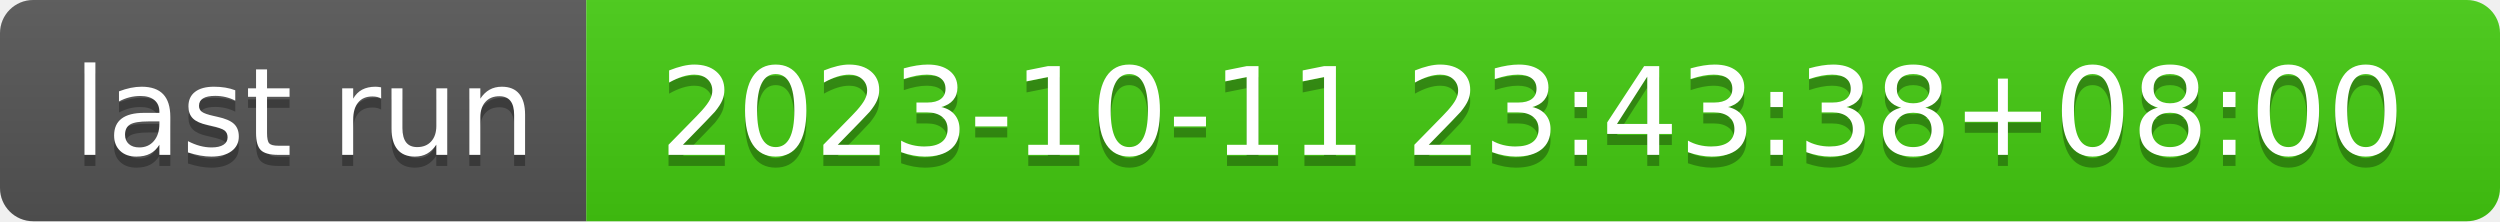
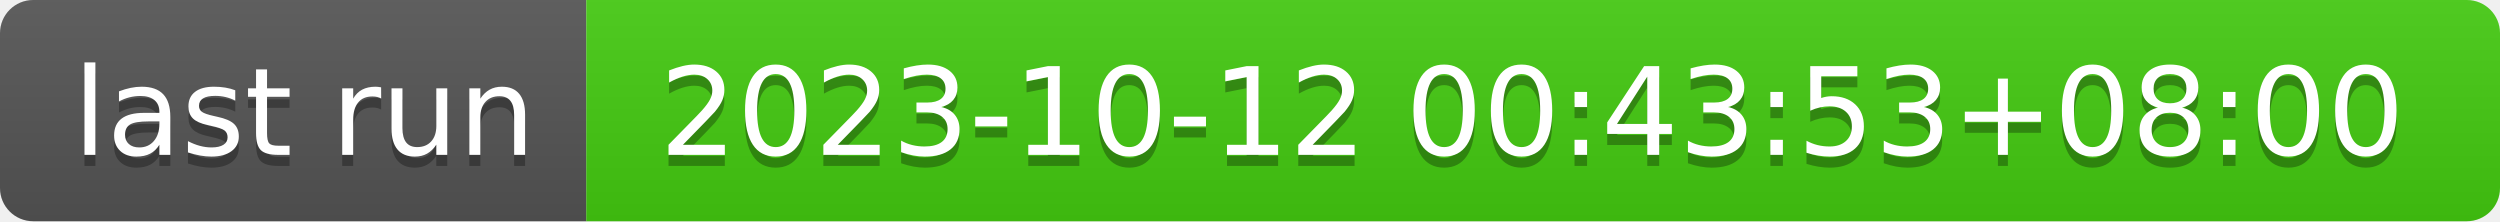
- <svg xmlns="http://www.w3.org/2000/svg" width="226" height="20" role="img" aria-label="last run: 2023-10-11 23:43:38+08:00">
+ <svg xmlns="http://www.w3.org/2000/svg" width="226" height="20" role="img" aria-label="last run: 2023-10-12 00:43:53+08:00">
  <linearGradient id="s" x2="0" y2="100%">
    <stop offset="0" stop-color="#bbb" stop-opacity=".1" />
    <stop offset="1" stop-opacity=".1" />
  </linearGradient>
  <clipPath id="r">
    <rect width="226" height="20" rx="3" fill="#fff" />
  </clipPath>
  <g clip-path="url(#r)">
    <rect width="53" height="20" fill="#555" />
    <rect x="53" width="173" height="20" fill="#4c1" />
    <rect width="226" height="20" fill="url(#s)" />
  </g>
  <g fill="#fff" text-anchor="middle" font-family="Verdana,Geneva,DejaVu Sans,sans-serif" text-rendering="geometricPrecision" font-size="110">
    <text aria-hidden="true" x="275" y="150" fill="#010101" fill-opacity=".3" transform="scale(.1)" textLength="430">last run</text>
    <text x="275" y="140" transform="scale(.1)" fill="#fff" textLength="430">last run</text>
-     <text aria-hidden="true" x="1385" y="150" fill="#010101" fill-opacity=".3" transform="scale(.1)" textLength="1630">2023-10-11 23:43:38+08:00</text>
-     <text x="1385" y="140" transform="scale(.1)" fill="#fff" textLength="1630">2023-10-11 23:43:38+08:00</text>
+     <text aria-hidden="true" x="1385" y="150" fill="#010101" fill-opacity=".3" transform="scale(.1)" textLength="1630">2023-10-12 00:43:53+08:00</text>
+     <text x="1385" y="140" transform="scale(.1)" fill="#fff" textLength="1630">2023-10-12 00:43:53+08:00</text>
  </g>
</svg>
